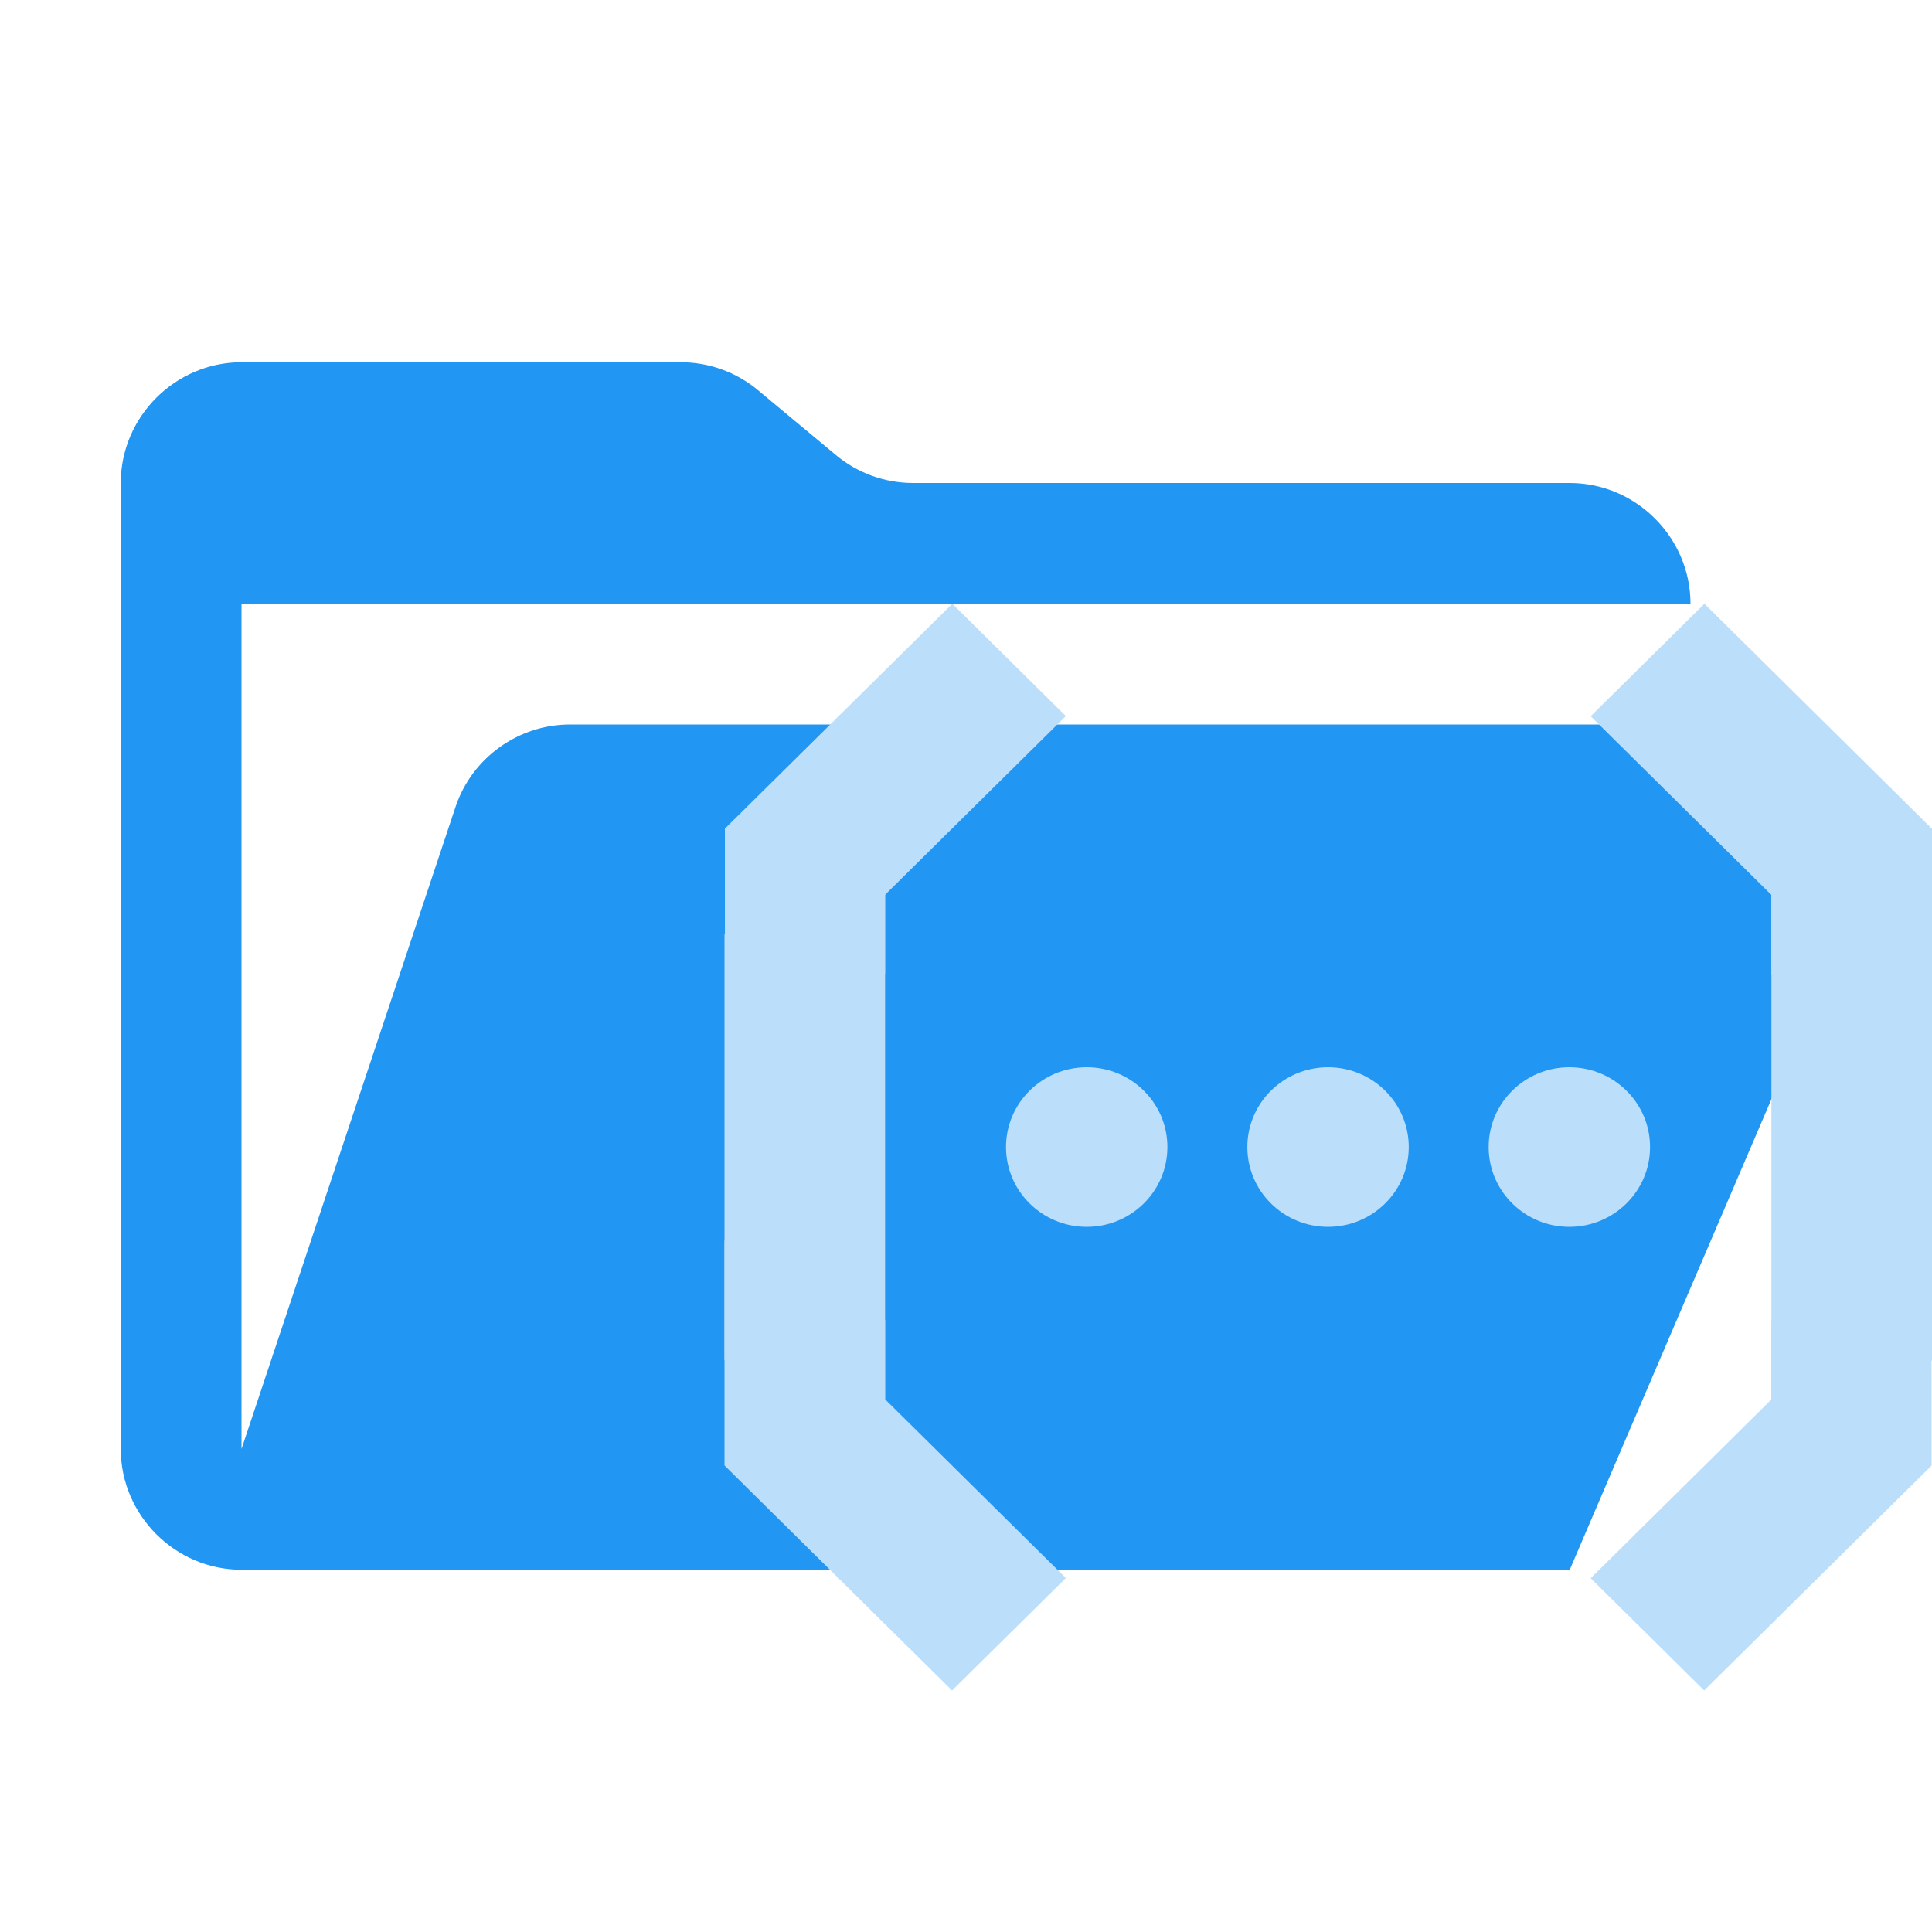
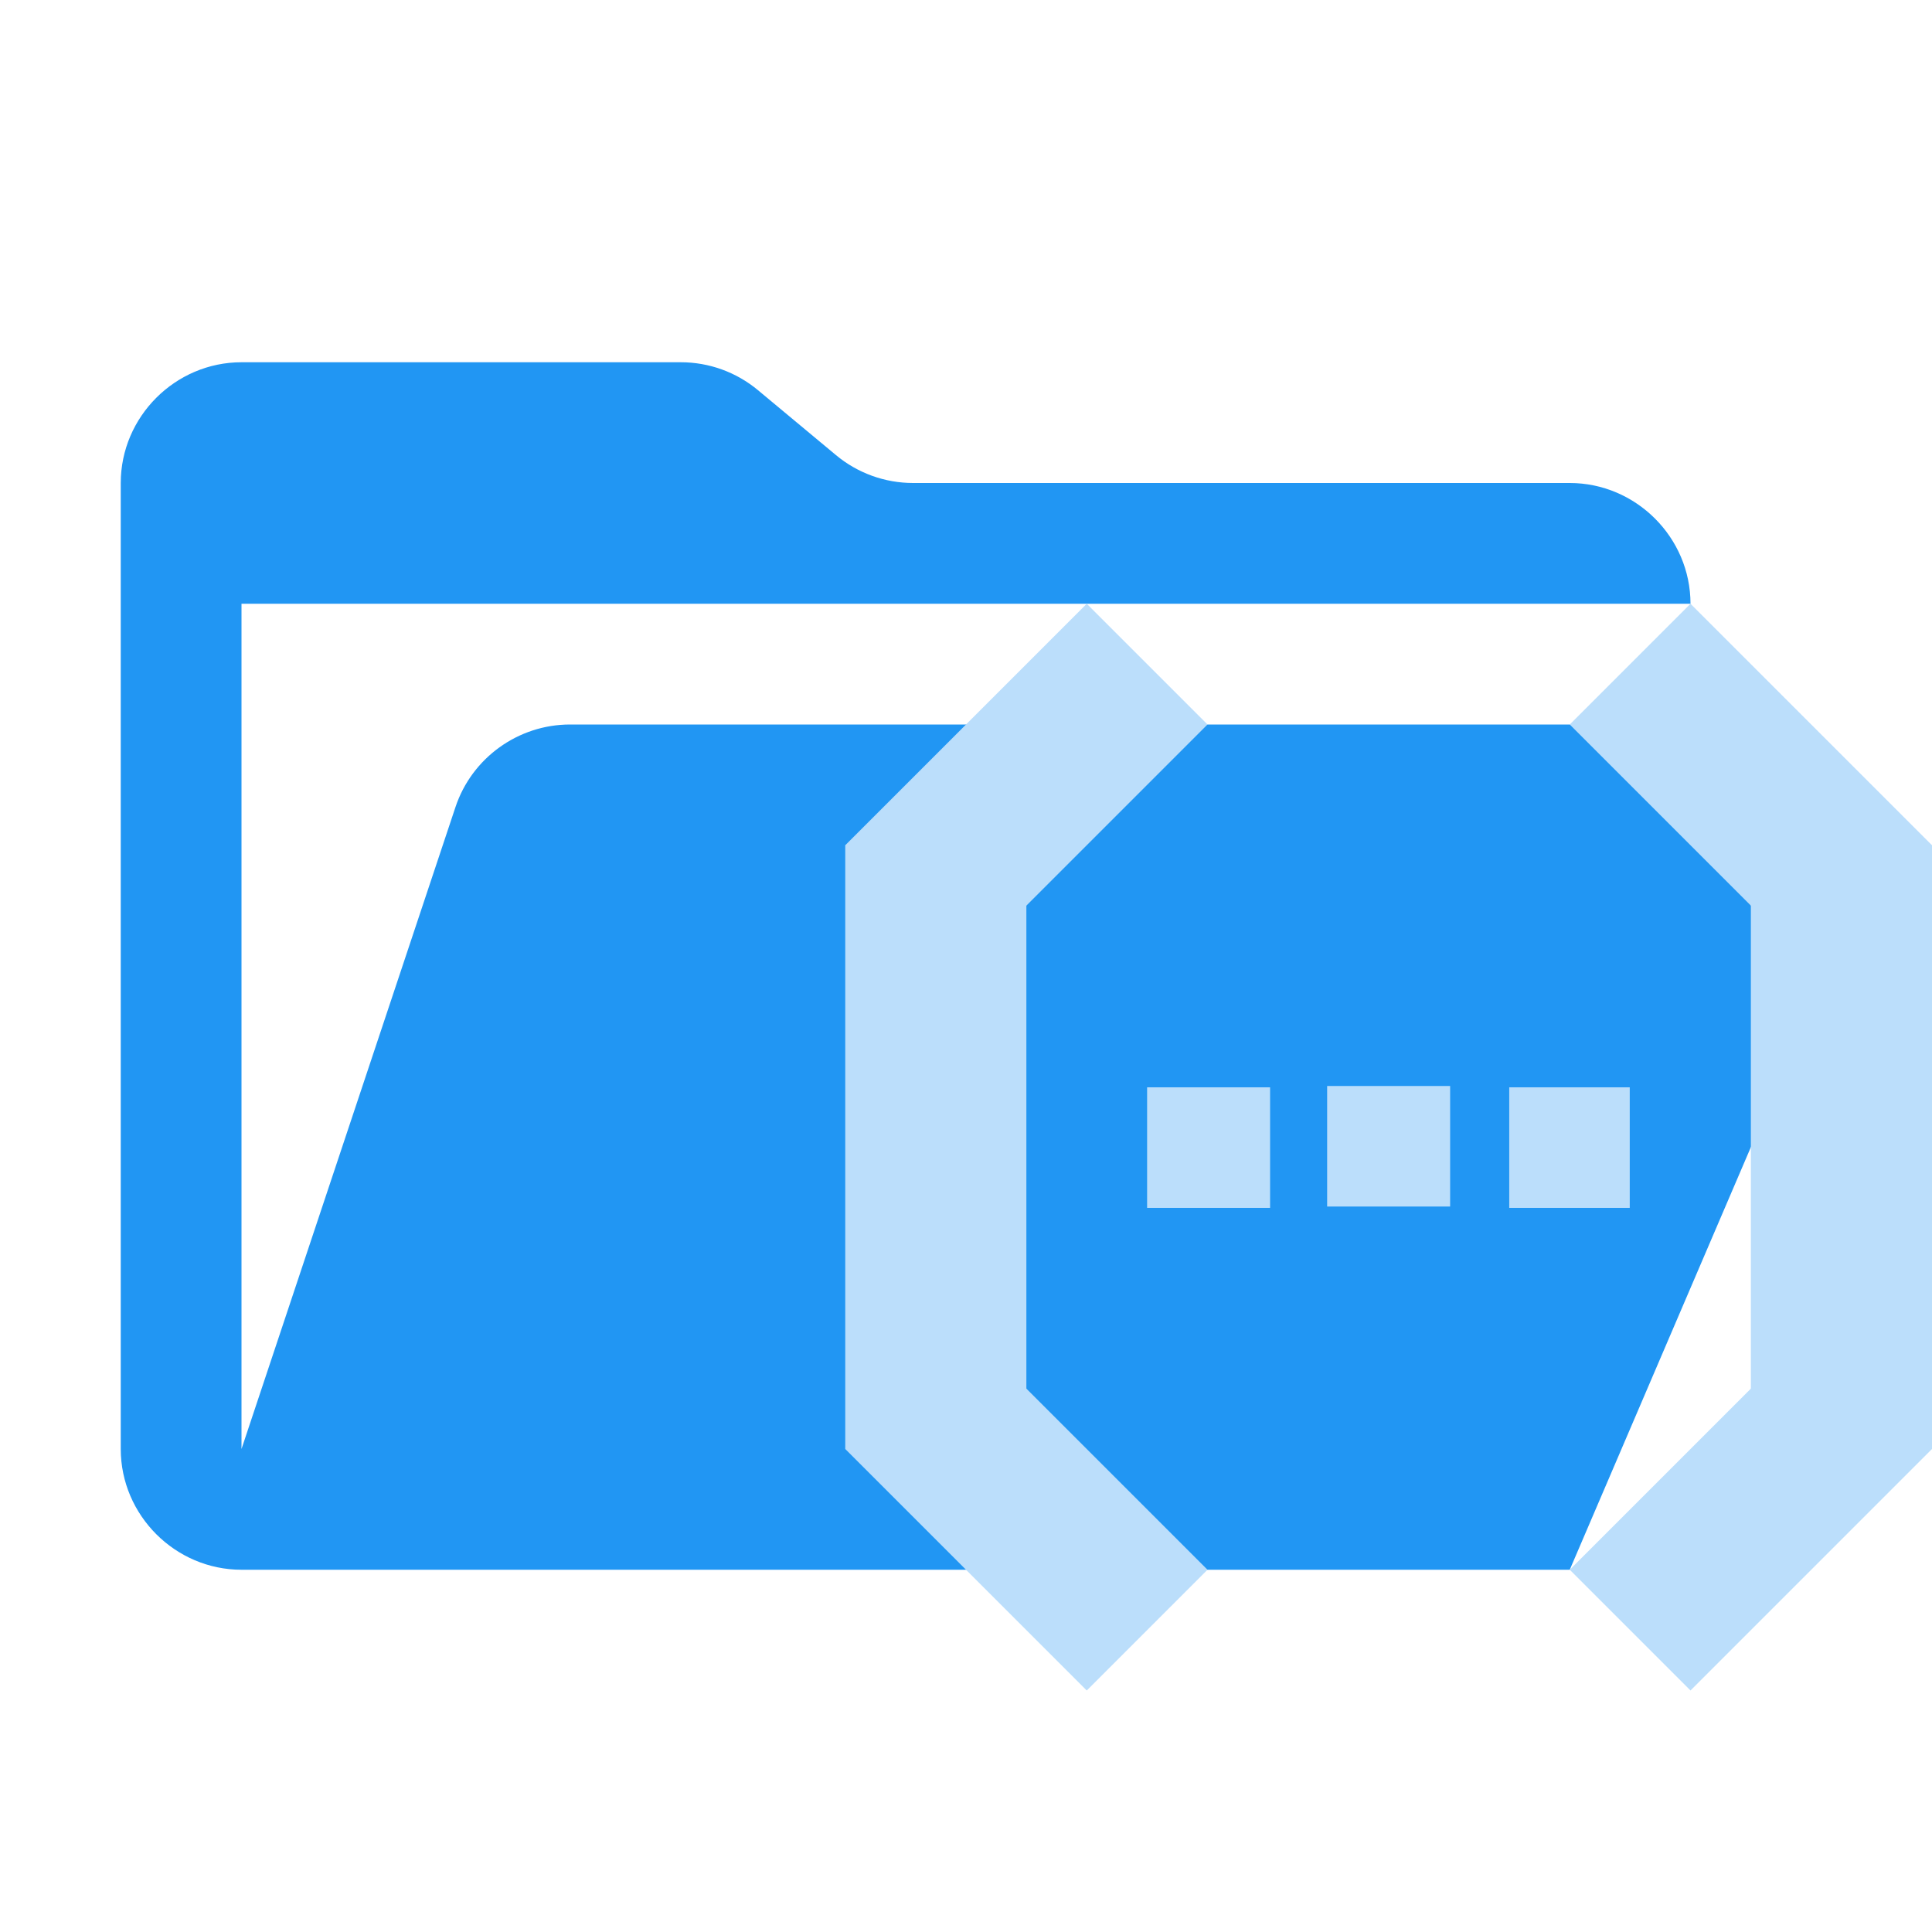
<svg xmlns="http://www.w3.org/2000/svg" width="100%" height="100%" viewBox="0 0 32 32" version="1.1" xml:space="preserve" style="fill-rule:evenodd;clip-rule:evenodd;stroke-linejoin:round;stroke-miterlimit:2;">
  <path d="M28.967,12L9.442,12C8.583,12 7.815,12.553 7.544,13.368L4,24L4,10L28,10C28,8.903 27.097,8 26,8L15.124,8C14.656,8 14.203,7.836 13.844,7.536L12.556,6.464C12.197,6.164 11.744,6 11.276,6L4,6C2.903,6 2,6.903 2,8L2,24C2,25.097 2.903,26 4,26L26,26L30.805,14.788C30.912,14.539 30.967,14.271 30.967,14C30.967,12.903 30.064,12 28.967,12" style="fill:rgb(33,150,243);fill-rule:nonzero;" />
-   <g id="cloudfunctions.svg" transform="matrix(0.666667,0,0,0.659244,12,9.76926)">
-     <path d="M30,8.656L26.01,6.66L26.01,21.357L30,19.362L30,8.656ZM0,19.35L3.99,21.344L3.99,6.647L0,8.642L0,19.35Z" style="fill:rgb(187,222,251);" />
-     <path d="M30,16.362L26.01,18.357L26.01,20.352L30,16.362ZM26.01,7.666L26.01,9.66L30,11.657L26.01,7.666Z" style="fill:rgb(187,222,251);" />
-     <path d="M21.52,24.833L29.99,16.363L29.99,22.003L24.34,27.653L21.52,24.833ZM21.52,3.176L30,11.656L30,6.004L24.346,0.35L21.52,3.176Z" style="fill:rgb(187,222,251);" />
-     <path d="M0,11.642L3.99,9.647L3.99,7.652L0,11.642ZM3.99,20.34L3.99,18.344L0,16.35L3.99,20.34Z" style="fill:rgb(187,222,251);" />
-     <path d="M8.48,3.172L0.01,11.642L0.01,6L5.66,0.35L8.48,3.172ZM8.48,24.828L0,16.348L0,22L5.654,27.654L8.48,24.828Z" style="fill:rgb(187,222,251);" />
-     <circle cx="8.999" cy="14" r="2.005" style="fill:rgb(187,222,251);" />
-     <circle cx="14.995" cy="14" r="2.005" style="fill:rgb(187,222,251);" />
-     <circle cx="20.99" cy="14" r="2.005" style="fill:rgb(187,222,251);" />
+   <g transform="matrix(1,0,0,1,0,-2)">
+     <g transform="matrix(1,0,0,1,1.00067,0)">
+       <g transform="matrix(1,0,0,1.03885,2.98203,-0.811491)">
+         <rect x="17.999" y="20.021" width="2.037" height="1.922" style="fill:rgb(187,222,251);" />
+       </g>
+       <g transform="matrix(1,0,0,1.03885,5.32907e-15,-0.789496)">
+         <rect x="17.999" y="20.021" width="2.037" height="1.922" style="fill:rgb(187,222,251);" />
+       </g>
+       <g transform="matrix(1,0,0,1.03885,3.55271e-15,-0.789496)">
+         <rect x="23.997" y="20.021" width="1.996" height="1.922" style="fill:rgb(187,222,251);" />
+       </g>
+     </g>
+     <g>
+       <rect x="29" y="16" width="3" height="10" style="fill:rgb(187,222,251);" />
+       <path d="M26,14L28,12L32,16L30,18L26,14Z" style="fill:rgb(187,222,251);" />
+       <g transform="matrix(1,0,0,-1,0,42)">
+         <path d="M26,14L28,12L32,16L30,18L26,14Z" style="fill:rgb(187,222,251);" />
+       </g>
+     </g>
+     <g transform="matrix(1,0,0,1,2,0)">
+       <rect x="12" y="16" width="3" height="10" style="fill:rgb(187,222,251);" />
+       <g transform="matrix(-1,0,0,1,44,-1.77636e-15)">
+         <path d="M26,14L28,12L32,16L30,18L26,14Z" style="fill:rgb(187,222,251);" />
+       </g>
+       <g transform="matrix(-1,0,0,-1,44,42)">
+         <path d="M26,14L28,12L32,16L30,18L26,14Z" style="fill:rgb(187,222,251);" />
+       </g>
+     </g>
  </g>
</svg>
